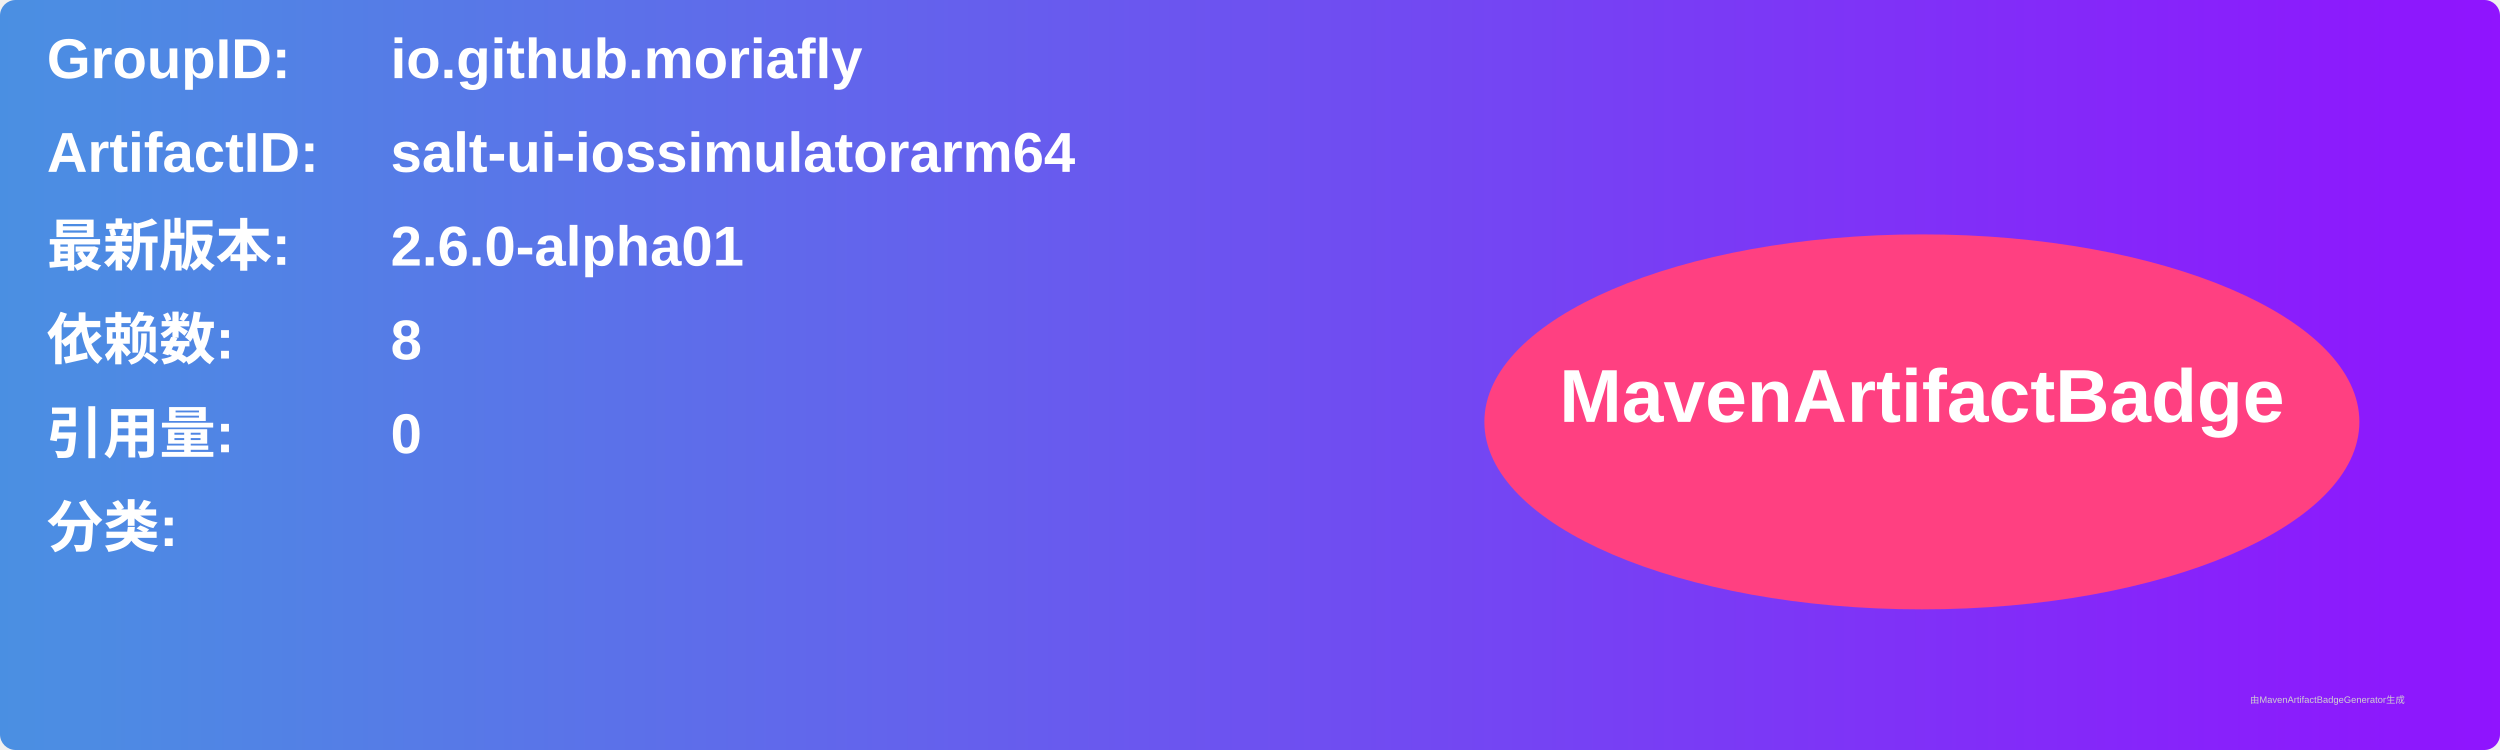
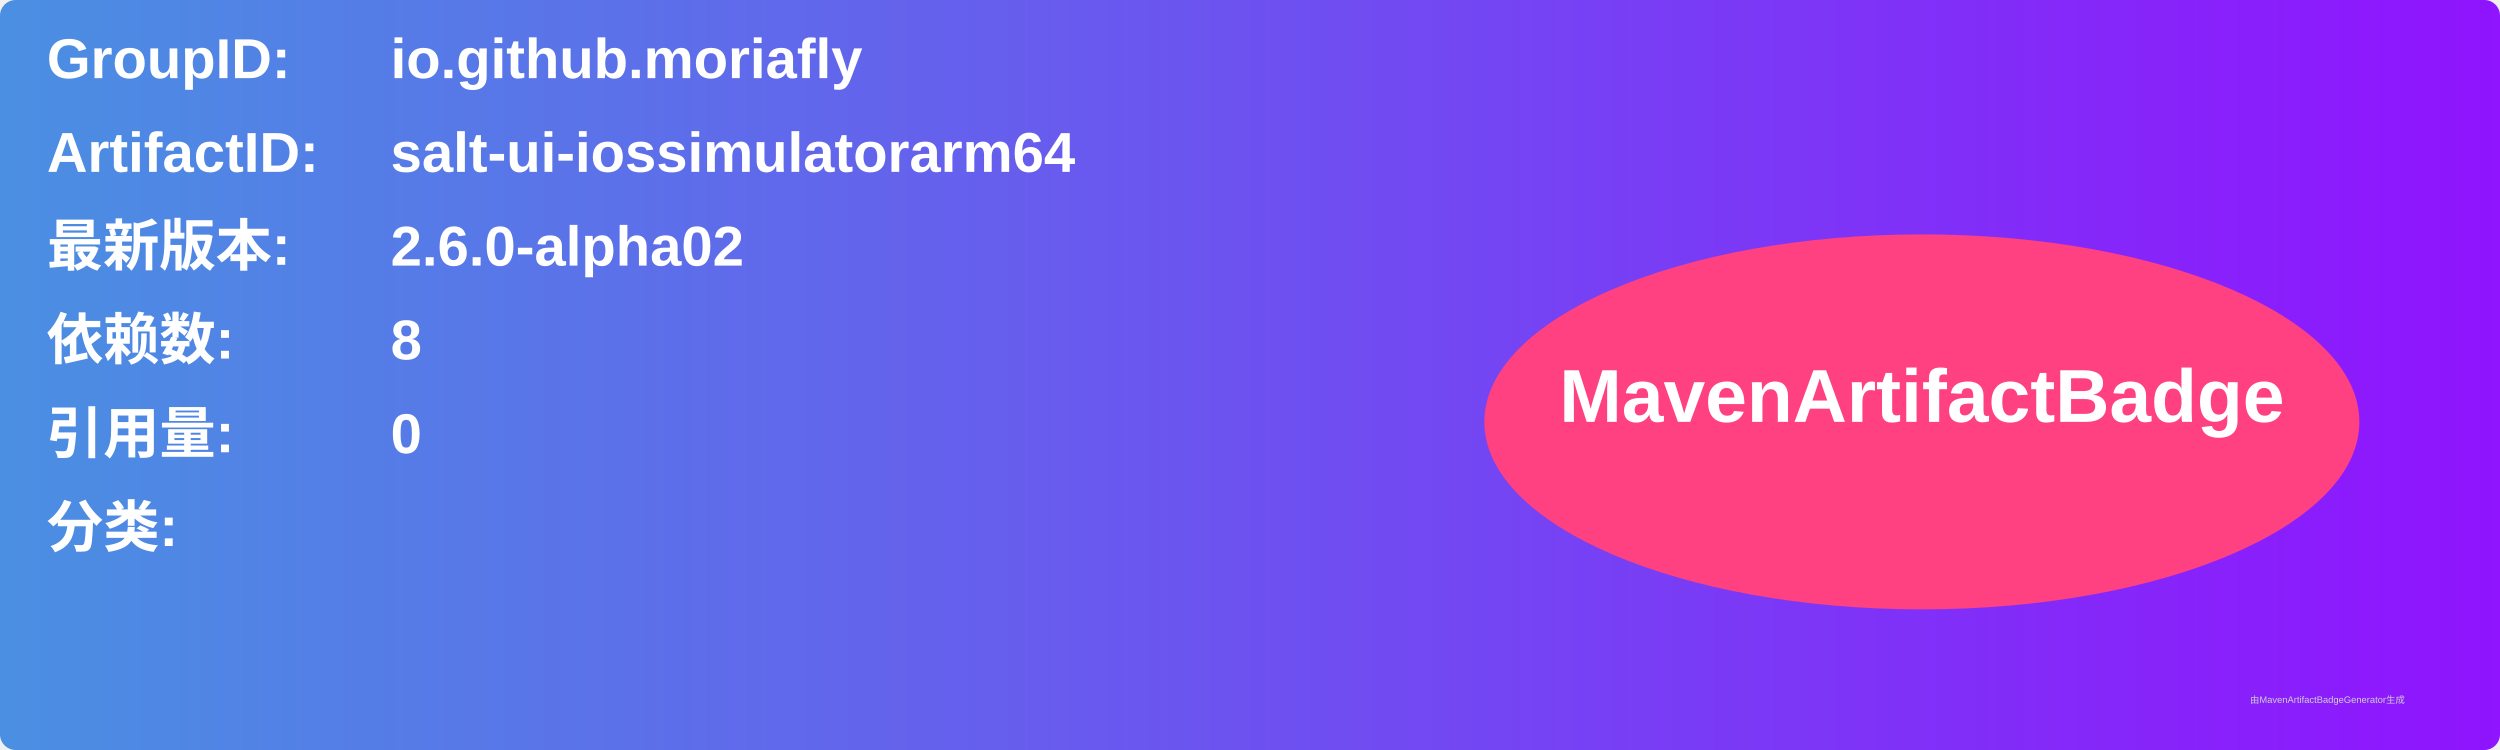
<svg xmlns="http://www.w3.org/2000/svg" width="800" height="240" viewBox="0 0 800 240">
  <linearGradient id="grad" x1="0%" y1="0%" x2="100%" y2="0%">
    <stop offset="0%" stop-color="#4a90e2" />
    <stop offset="100%" stop-color="#9013fe" />
  </linearGradient>
  <rect width="100%" height="100%" rx="5" ry="5" fill="url(#grad)" />
  <g transform="translate(15, 15)">
    <text x="0" y="10" font-family="Arial" font-size="18" fill="white" font-weight="bold" width="260">GroupID:</text>
    <text x="110" y="10" font-family="Arial" font-size="18" fill="white" font-weight="bold" width="460">io.github.moriafly</text>
    <text x="0" y="40" font-family="Arial" font-size="18" fill="white" font-weight="bold" width="260">ArtifactID:</text>
    <text x="110" y="40" font-family="Arial" font-size="18" fill="white" font-weight="bold" width="460">salt-ui-iossimulatorarm64</text>
    <text x="0" y="70" font-family="Arial" font-size="18" fill="white" font-weight="bold">最新版本:</text>
    <text x="110" y="70" font-family="Arial" font-size="18" fill="white" font-weight="bold">
-       <tspan font-weight="bold">2.6.0-alpha01</tspan>
+       <tspan font-weight="bold">2.6.0-alpha02</tspan>
    </text>
    <text x="0" y="100" font-family="Arial" font-size="18" fill="white" font-weight="bold">依赖数: </text>
    <text x="110" y="100" font-family="Arial" font-size="18" fill="white">
      <tspan font-weight="bold">8</tspan>
    </text>
    <text x="0" y="130" font-family="Arial" font-size="18" fill="white" font-weight="bold">引用量: </text>
    <text x="110" y="130" font-family="Arial" font-size="18" fill="white">
      <tspan font-weight="bold">0</tspan>
    </text>
    <text x="0" y="160" font-family="Arial" font-size="18" fill="white" font-weight="bold">分类:</text>
    <text x="10" y="190" font-family="Arial" font-size="10" fill="white">
      <tspan font-weight="bold" />
    </text>
    <ellipse cx="600" cy="120" rx="140" ry="60" fill="#ff4081" />
    <text x="600" y="120" text-anchor="middle" font-family="Arial" font-size="24" fill="white" font-weight="bold">MavenArtifactBadge</text>
  </g>
  <text x="720" y="225" font-family="Arial" font-size="3" fill="#d0d0d0">由MavenArtifactBadgeGenerator生成</text>
</svg>
